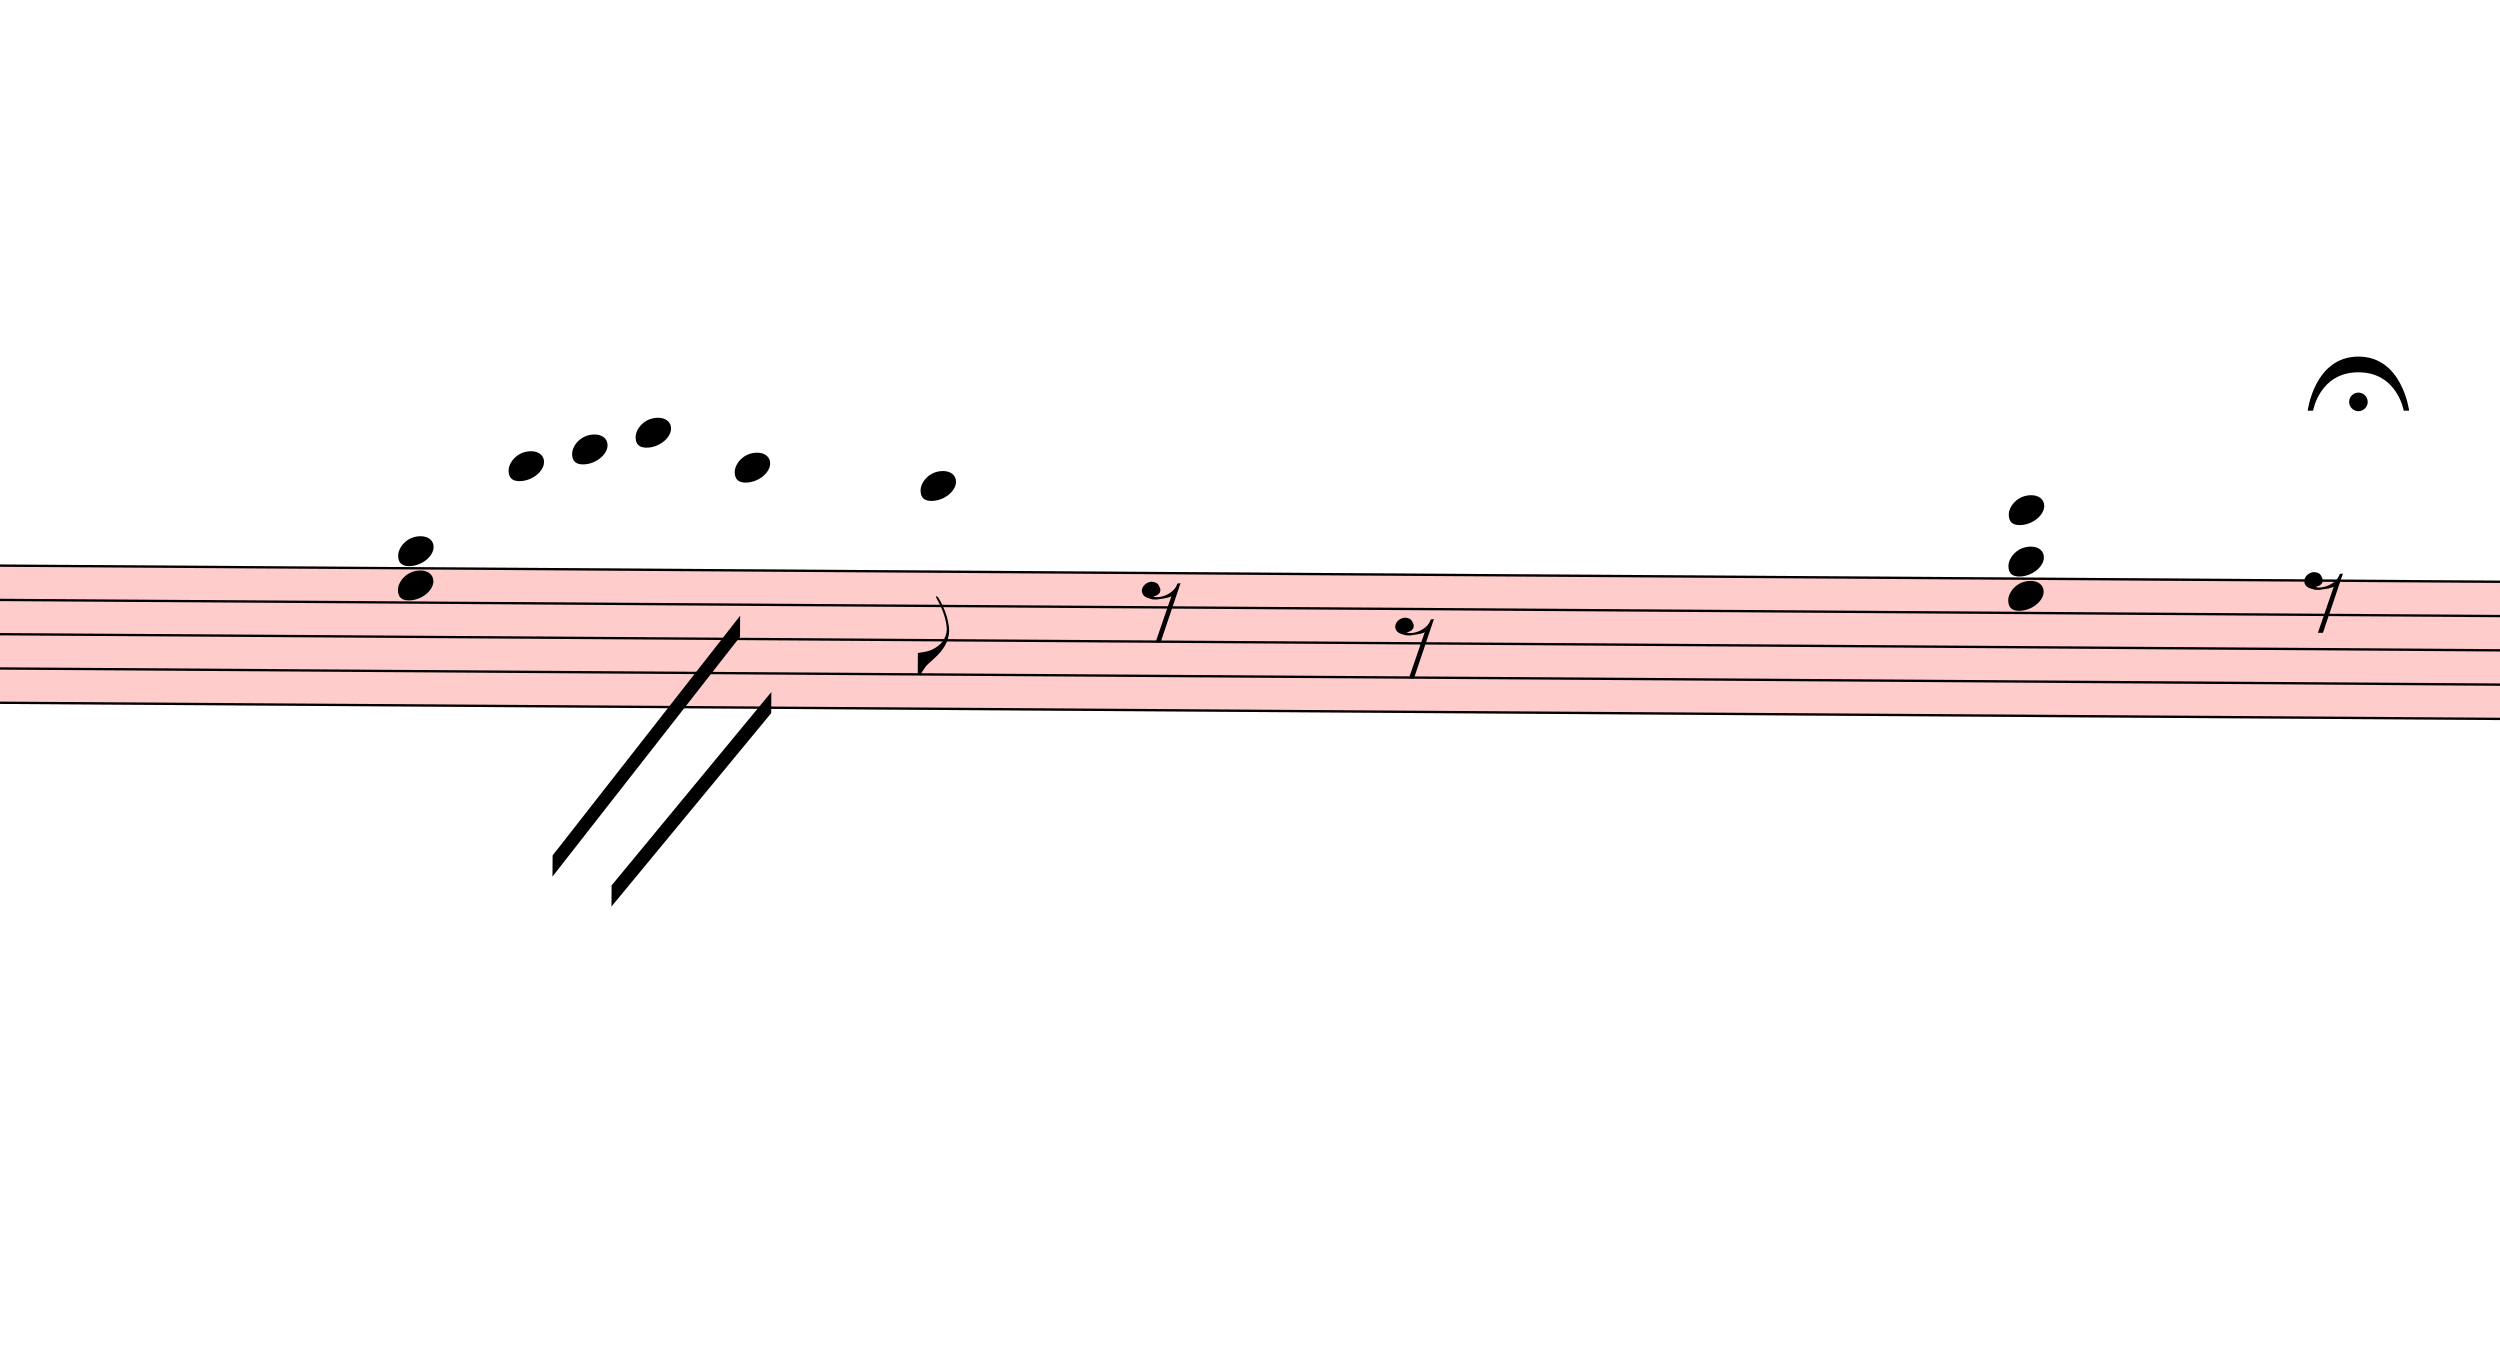
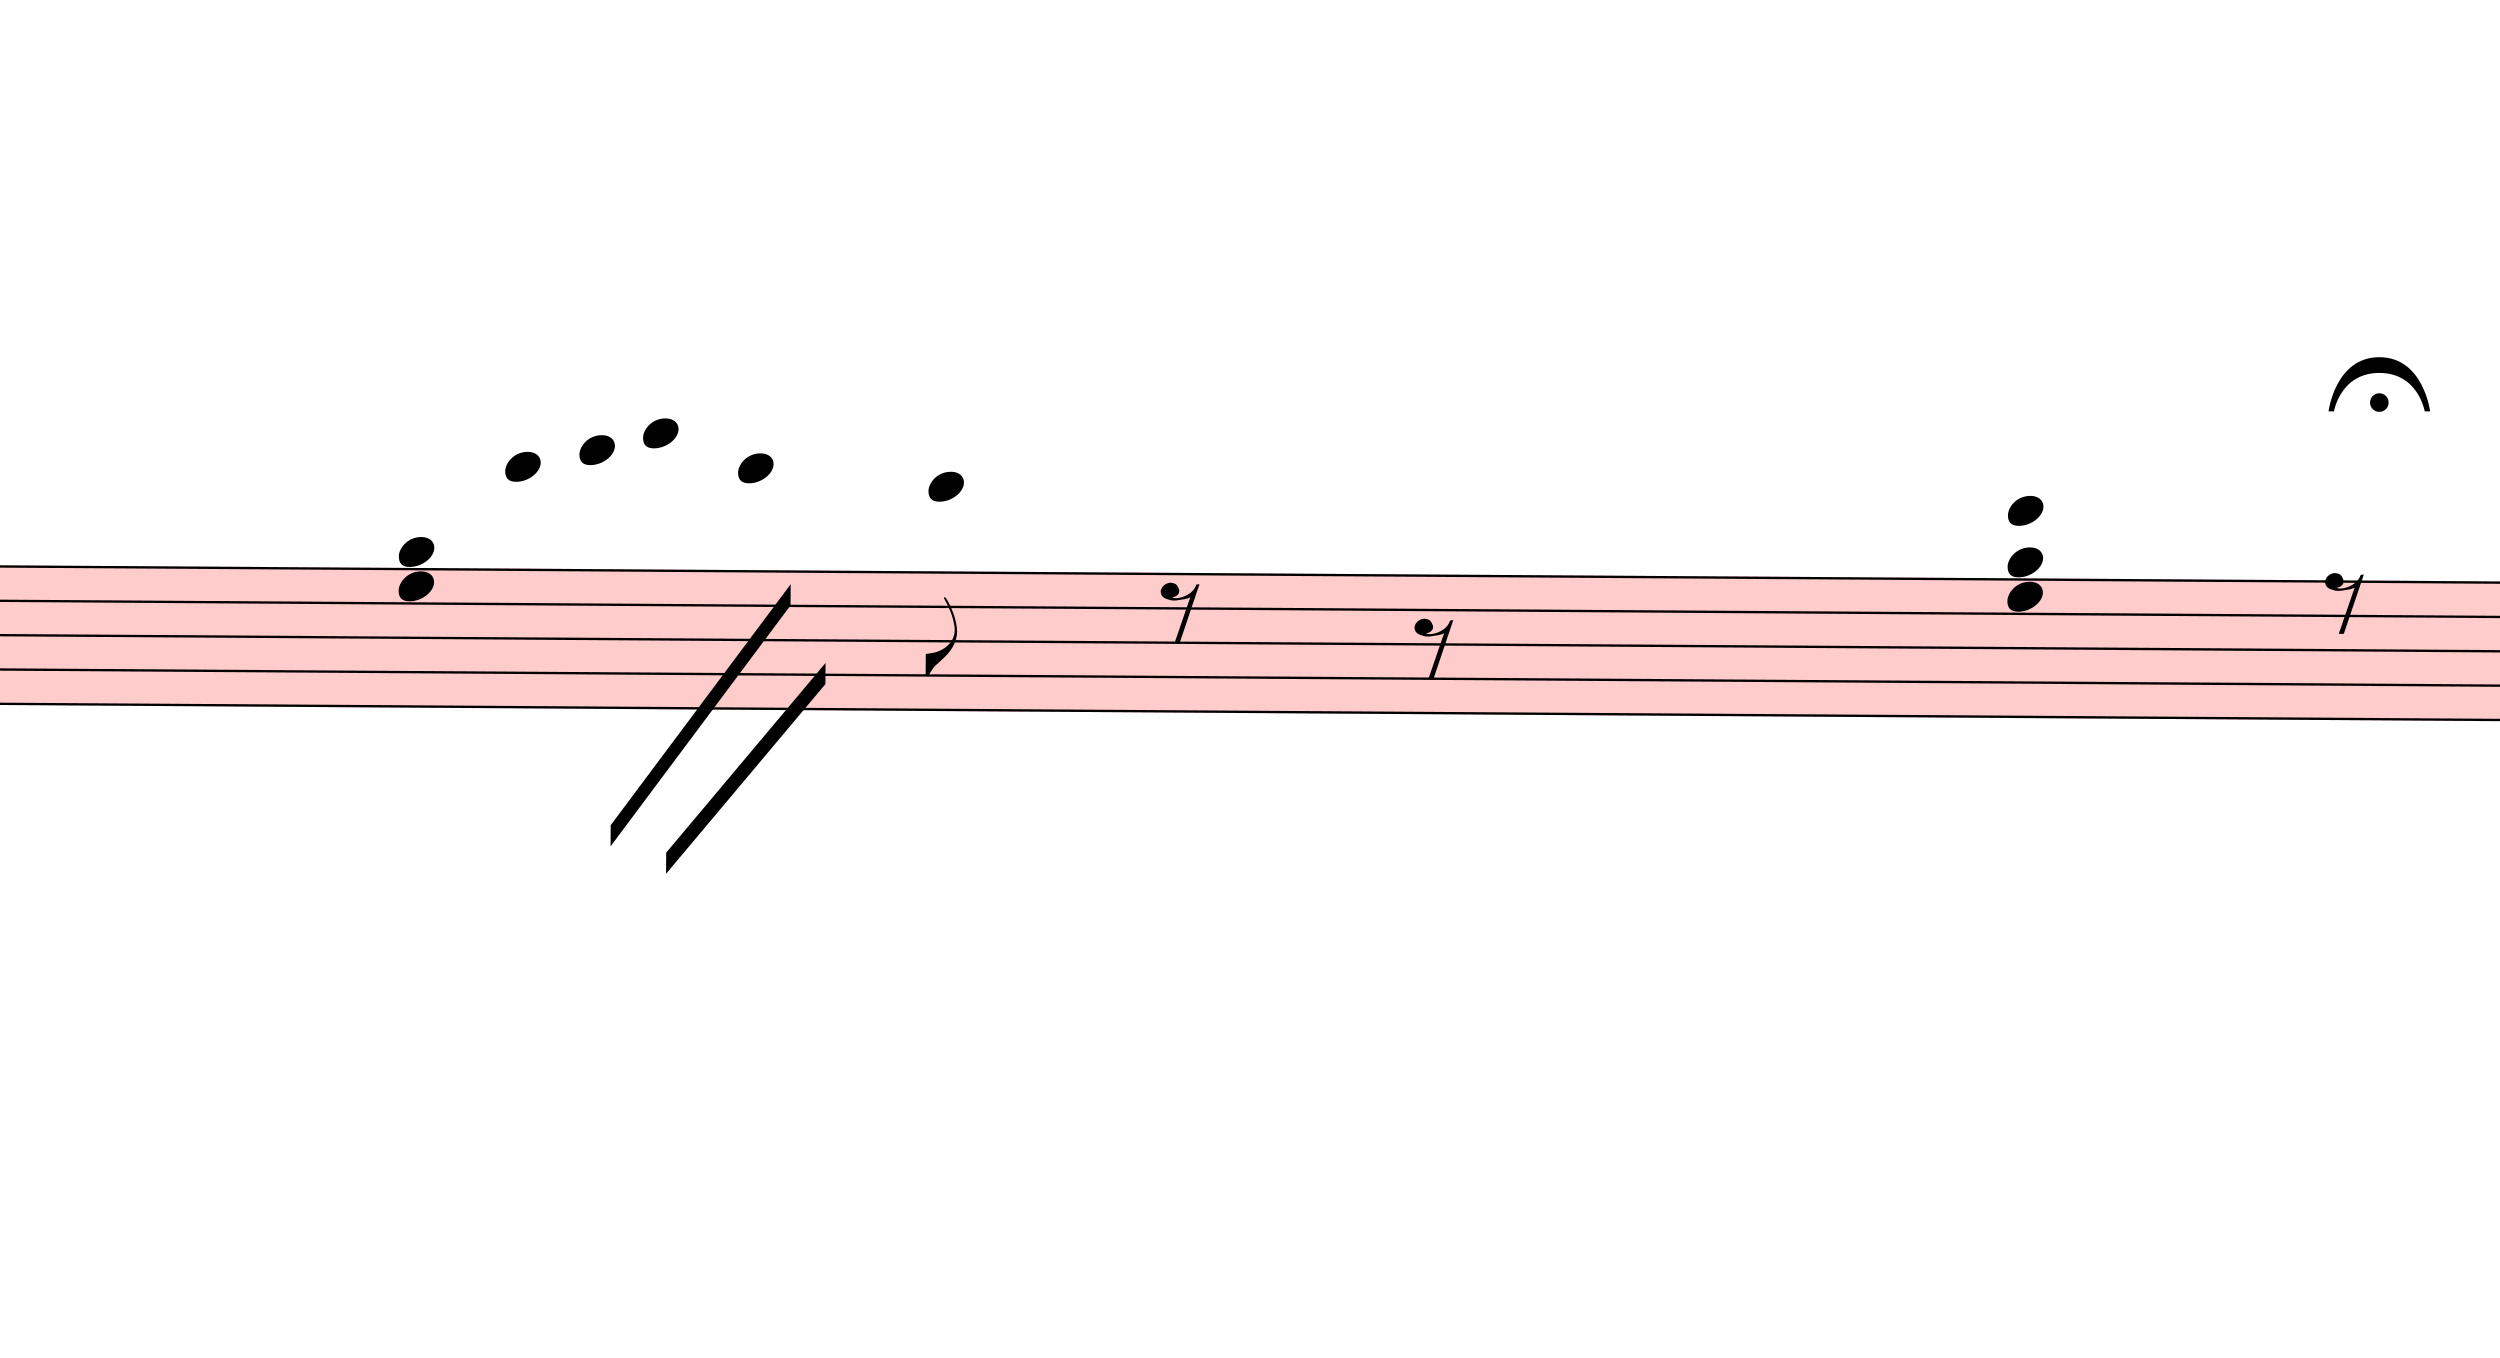
- <svg xmlns="http://www.w3.org/2000/svg" viewBox="3807 13803 10647 5736.9" version="1.1" overflow="visible">
+ <svg xmlns="http://www.w3.org/2000/svg" viewBox="3735 13803 10629 5772" version="1.1" overflow="visible">
  <defs>
    <style type="text/css">
    /* .staff * {
      fill: #000;
      stroke: #000;
    }

    .deletionBack {
      fill: #00000033;
    } */
  </style>
    <symbol id="sym_notehead_quarter" viewBox="0 0 1000 1000" overflow="inherit">
      <path transform="scale(1,-1)" d="M0 -39c0 68 73 172 200 172c66 0 114 -37 114 -95c0 -84 -106 -171 -218 -171c-64 0 -96 30 -96 94z" />
    </symbol>
    <symbol id="sym_flag_eighth_down" viewBox="0 0 1000 1000" overflow="inherit">
      <path transform="scale(1,-1)" d="M179 646c-4 8 -17 30 -18 33l-4 10c0 3 2 5 5 5s7 -2 13 -7c23 -33 46 -81 66 -132c22 -57 35 -125 35 -163c0 -104 -60 -183 -122 -241c-63 -59 -57 -53 -61 -56c-38 -34 -63 -95 -71 -95h-22v190c40 7 69 11 87 16c88 27 168 95 168 200c0 30 -12 89 -30 138 c-17 47 -31 73 -46 102z" />
    </symbol>
    <symbol id="sym_rest_rest8th" viewBox="0 0 1000 1000" overflow="inherit">
      <path transform="scale(1,-1)" d="M0 123c7 34 33 56 69 60c29 -3 43 -9 53 -29c4 -8 7 -15 10 -22c0 -21 -1 -25 -11 -35c-5 -8 -18 -14 -40 -20l12 -3l15 -1c44 0 97 26 122 56c10 11 18 26 24 42c7 1 15 2 22 3l-140 -424h-36l111 330c-10 -6 -27 -12 -53 -16l-52 -8h-10l-20 1c-1 0 -8 3 -21 6 c-37 9 -55 28 -55 60z" />
    </symbol>
    <symbol id="fermataNorm-symbol" viewBox="0 0 1000 1000" overflow="inherit">
      <path transform="scale(1,-1)" d="M0 0c0 0 40 320 300 320s300 -320 300 -320h-32s-38 227 -268 227s-268 -227 -268 -227h-32zM355 52c0 -30 -25 -55 -55 -55s-55 25 -55 55s25 55 55 55s55 -25 55 -55z" />
    </symbol>
    <symbol id="fermataInv-symbol" viewBox="0 0 1000 1000" overflow="inherit">
      <path transform="scale(1,-1)" d="M0 0h32s38 -227 268 -227s268 227 268 227h32s-40 -320 -300 -320s-300 320 -300 320zM355 -52c0 -30 -25 -55 -55 -55s-55 25 -55 55s25 55 55 55s55 -25 55 -55z" />
    </symbol>
  </defs>
  <g class="rastrums">
    <g class="rastrum" data-id="rd1702392-c88f-4781-b170-ddb8b59cf98c" style="transform: rotate(0.37deg); transform-origin: 2655px 16182px;">
      <g class="rastrum bounding-box" data-id="bbox-rd1702392-c88f-4781-b170-ddb8b59cf98c">
        <rect x="2655" y="16182" width="22716" height="594" fill="#ff000033" />
      </g>
      <path d="M2655 16187 L25371 16187" stroke-width="10" stroke="black" />
      <path d="M2655 16333 L25371 16333" stroke-width="10" stroke="black" />
      <path d="M2655 16479 L25371 16479" stroke-width="10" stroke="black" />
      <path d="M2655 16625 L25371 16625" stroke-width="10" stroke="black" />
      <path d="M2655 16771 L25371 16771" stroke-width="10" stroke="black" />
    </g>
  </g>
  <g class="draft" data-label="5" data-id="d9bb16521-cae4-4a30-a2ee-96b477221184">
    <g class="system" data-id="s9d1b8325-5edc-4eb0-a886-ef81f4da252b">
      <g class="staff" data-n="1" data-rastrum="rd1702392-c88f-4781-b170-ddb8b59cf98c" style="transform: rotate(0.37deg); transform-origin: 2655px 16182px;">
        <g class="note" data-id="d17cf9cae-4db1-4f1b-beee-a49b4bb07fb3" data-stem.dir="down">
          <g class="notehead">
-             <use href="#sym_notehead_quarter" height="480px" width="480px" x="6075" y="15749" />
+             <use href="#sym_notehead_quarter" height="480px" width="480px" x="5985" y="15749" />
          </g>
          <g class="ledgerLines above">
-             <path d="M6036 16041 L6264 16041" stroke-width="18" />
-             <path d="M6036 15895 L6264 15895" stroke-width="18" />
-             <path d="M6036 15749 L6264 15749" stroke-width="18" />
+             <path d="M5946 16041 L6174 16041" stroke-width="18" />
+             <path d="M5946 15895 L6174 15895" stroke-width="18" />
+             <path d="M5946 15749 L6174 15749" stroke-width="18" />
          </g>
          <g class="stem">
-             <path d="M6075 15749 L6075 16479" stroke-width="14" />
+             <path d="M5985 15749 L5985 16479" stroke-width="14" />
          </g>
        </g>
        <g class="note" data-id="d17e39ea4-4c13-44ea-8d74-2bf923ce733d" data-stem.dir="down">
          <g class="notehead">
-             <use href="#sym_notehead_quarter" height="480px" width="480px" x="6345" y="15676" />
+             <use href="#sym_notehead_quarter" height="480px" width="480px" x="6300" y="15676" />
          </g>
          <g class="ledgerLines above">
-             <path d="M6306 16041 L6534 16041" stroke-width="18" />
-             <path d="M6306 15895 L6534 15895" stroke-width="18" />
-             <path d="M6306 15749 L6534 15749" stroke-width="18" />
+             <path d="M6261 16041 L6489 16041" stroke-width="18" />
+             <path d="M6261 15895 L6489 15895" stroke-width="18" />
+             <path d="M6261 15749 L6489 15749" stroke-width="18" />
          </g>
          <g class="stem">
-             <path d="M6345 15676 L6345 16552" stroke-width="14" />
+             <path d="M6300 15676 L6300 16552" stroke-width="14" />
          </g>
        </g>
        <g class="note" data-id="ddf368970-332c-4e15-b0e9-f2d61f7dfeb3" data-stem.dir="down">
          <g class="notehead">
-             <use href="#sym_notehead_quarter" height="480px" width="480px" x="6615" y="15603" />
+             <use href="#sym_notehead_quarter" height="480px" width="480px" x="6570" y="15603" />
          </g>
          <g class="ledgerLines above">
-             <path d="M6576 16041 L6804 16041" stroke-width="18" />
-             <path d="M6576 15895 L6804 15895" stroke-width="18" />
-             <path d="M6576 15749 L6804 15749" stroke-width="18" />
-             <path d="M6576 15603 L6804 15603" stroke-width="18" />
+             <path d="M6531 16041 L6759 16041" stroke-width="18" />
+             <path d="M6531 15895 L6759 15895" stroke-width="18" />
+             <path d="M6531 15749 L6759 15749" stroke-width="18" />
+             <path d="M6531 15603 L6759 15603" stroke-width="18" />
          </g>
          <g class="stem">
-             <path d="M6615 15603 L6615 16844" stroke-width="14" />
+             <path d="M6570 15603 L6570 16844" stroke-width="14" />
          </g>
        </g>
        <g class="note" data-id="db692c0d4-940f-44b8-b906-8567efc38865" data-stem.dir="down">
          <g class="notehead">
-             <use href="#sym_notehead_quarter" height="480px" width="480px" x="7038" y="15749" />
+             <use href="#sym_notehead_quarter" height="480px" width="480px" x="6975" y="15749" />
          </g>
          <g class="ledgerLines above">
-             <path d="M6999 16041 L7227 16041" stroke-width="18" />
-             <path d="M6999 15895 L7227 15895" stroke-width="18" />
-             <path d="M6999 15749 L7227 15749" stroke-width="18" />
+             <path d="M6936 16041 L7164 16041" stroke-width="18" />
+             <path d="M6936 15895 L7164 15895" stroke-width="18" />
+             <path d="M6936 15749 L7164 15749" stroke-width="18" />
          </g>
          <g class="stem">
-             <path d="M7038 15749 L7038 16406" stroke-width="14" />
+             <path d="M6975 15749 L6975 16406" stroke-width="14" />
          </g>
        </g>
        <g class="note" data-id="daeb0fad4-7add-490c-99f4-0f8b7b31b977" data-stem.dir="down">
          <g class="notehead">
-             <use href="#sym_notehead_quarter" height="480px" width="480px" x="7830" y="15822" />
+             <use href="#sym_notehead_quarter" height="480px" width="480px" x="7785" y="15822" />
          </g>
          <g class="ledgerLines above">
-             <path d="M7791 16041 L8019 16041" stroke-width="18" />
-             <path d="M7791 15895 L8019 15895" stroke-width="18" />
+             <path d="M7746 16041 L7974 16041" stroke-width="18" />
+             <path d="M7746 15895 L7974 15895" stroke-width="18" />
          </g>
          <g class="stem">
-             <path d="M7830 15822 L7830 16625" stroke-width="14" />
+             <path d="M7785 15822 L7785 16625" stroke-width="14" />
            <g class="flag down">
-               <use href="#sym_flag_eighth_down" height="480px" width="480px" x="7823" y="16625" />
+               <use href="#sym_flag_eighth_down" height="480px" width="480px" x="7778" y="16625" />
            </g>
          </g>
        </g>
        <g class="rest" data-id="d69f156ff-fc95-42d0-b663-e5f43081bee3">
          <use href="#sym_rest_rest8th" height="597px" width="597px" x="8775" y="16333" />
        </g>
        <g class="rest" data-id="de8520290-e790-4674-9234-911a723956b1">
          <use href="#sym_rest_rest8th" height="597px" width="597px" x="9855" y="16479" />
        </g>
        <g class="rest" data-id="d32e6c750-00a6-4282-837f-777793f8f262">
          <use href="#sym_rest_rest8th" height="597px" width="597px" x="13725" y="16260" />
        </g>
        <g class="chord" data-id="d77334078-bd1d-4680-bd4f-bf7d4ca8af9c" data-stem.dir="down">
          <g class="notehead">
-             <use href="#sym_notehead_quarter" height="480px" width="480px" x="5607" y="16114" />
+             <use href="#sym_notehead_quarter" height="480px" width="480px" x="5535" y="16114" />
          </g>
          <g class="notehead">
-             <use href="#sym_notehead_quarter" height="480px" width="480px" x="5607" y="16260" />
+             <use href="#sym_notehead_quarter" height="480px" width="480px" x="5535" y="16260" />
          </g>
          <g class="ledgerLines above" />
          <g class="stem">
-             <path d="M5607 16114 L5607 16698" stroke-width="14" />
+             <path d="M5535 16114 L5535 16698" stroke-width="14" />
          </g>
        </g>
        <g class="chord" data-id="d3b85b648-4d91-4100-b661-d910ee5814b6" data-stem.dir="down">
          <g class="notehead">
-             <use href="#sym_notehead_quarter" height="480px" width="480px" x="12465" y="15895" />
+             <use href="#sym_notehead_quarter" height="480px" width="480px" x="12375" y="15895" />
          </g>
          <g class="notehead">
-             <use href="#sym_notehead_quarter" height="480px" width="480px" x="12465" y="16114" />
+             <use href="#sym_notehead_quarter" height="480px" width="480px" x="12375" y="16114" />
          </g>
          <g class="notehead">
-             <use href="#sym_notehead_quarter" height="480px" width="480px" x="12465" y="16260" />
+             <use href="#sym_notehead_quarter" height="480px" width="480px" x="12375" y="16260" />
          </g>
          <g class="ledgerLines above">
-             <path d="M12426 16041 L12654 16041" stroke-width="18" />
-             <path d="M12426 15895 L12654 15895" stroke-width="18" />
+             <path d="M12336 16041 L12564 16041" stroke-width="18" />
+             <path d="M12336 15895 L12564 15895" stroke-width="18" />
          </g>
          <g class="stem">
-             <path d="M12465 15895 L12465 16917" stroke-width="14" />
+             <path d="M12375 15895 L12375 16844" stroke-width="14" />
          </g>
        </g>
      </g>
      <g class="barLine" data-id="d79dc41ee-e435-4071-b2cb-48f965247b54">
-         <path d="M7517.7 16110.9 L7724.7 17691.3" stroke-width="27" />
+         <path d="M7517.7 16110.9 L7742.7 17775" stroke-width="27" />
      </g>
      <g class="barLine" data-id="d9b6c87de-472e-4993-b2f6-adefc3240c85">
        <path d="M10823.4 16013.7 L10984.5 17739.9" stroke-width="27" />
      </g>
      <g class="beam" data-id="b6795198d-7bf1-4c1d-864b-eaa094db08ee" style="transform: rotate(0.37deg); transform-origin: 2655px 16182px;">
-         <polygon points="6273,17406 7065,16380 7065,16470 6273,17496" stroke-opacity="1" fill-opacity="1" />
+         <polygon points="6443.1,17270.1 7201.8,16240.5 7201.8,16330.5 6443.1,17360.1" stroke-opacity="1" fill-opacity="1" />
      </g>
      <g class="beam" data-id="b9a25dadc-47d6-4ee5-9b74-cca7b694cbb3" style="transform: rotate(0.37deg); transform-origin: 2655px 16182px;">
-         <polygon points="6525,17532 7200,16704 7200,16794 6525,17622" stroke-opacity="1" fill-opacity="1" />
+         <polygon points="6679.8,17385.3 7352.1,16574.4 7352.1,16664.4 6679.8,17475.3" stroke-opacity="1" fill-opacity="1" />
      </g>
      <g class="fermata" data-id="dacab4a64-4437-48d0-a9ca-f3c0aa4c022c" data-class="fermata">
        <use href="#fermataNorm-symbol" x="13635px" y="15552px" height="720px" width="720px" />
      </g>
    </g>
    <g class="deletions" />
  </g>
</svg>
